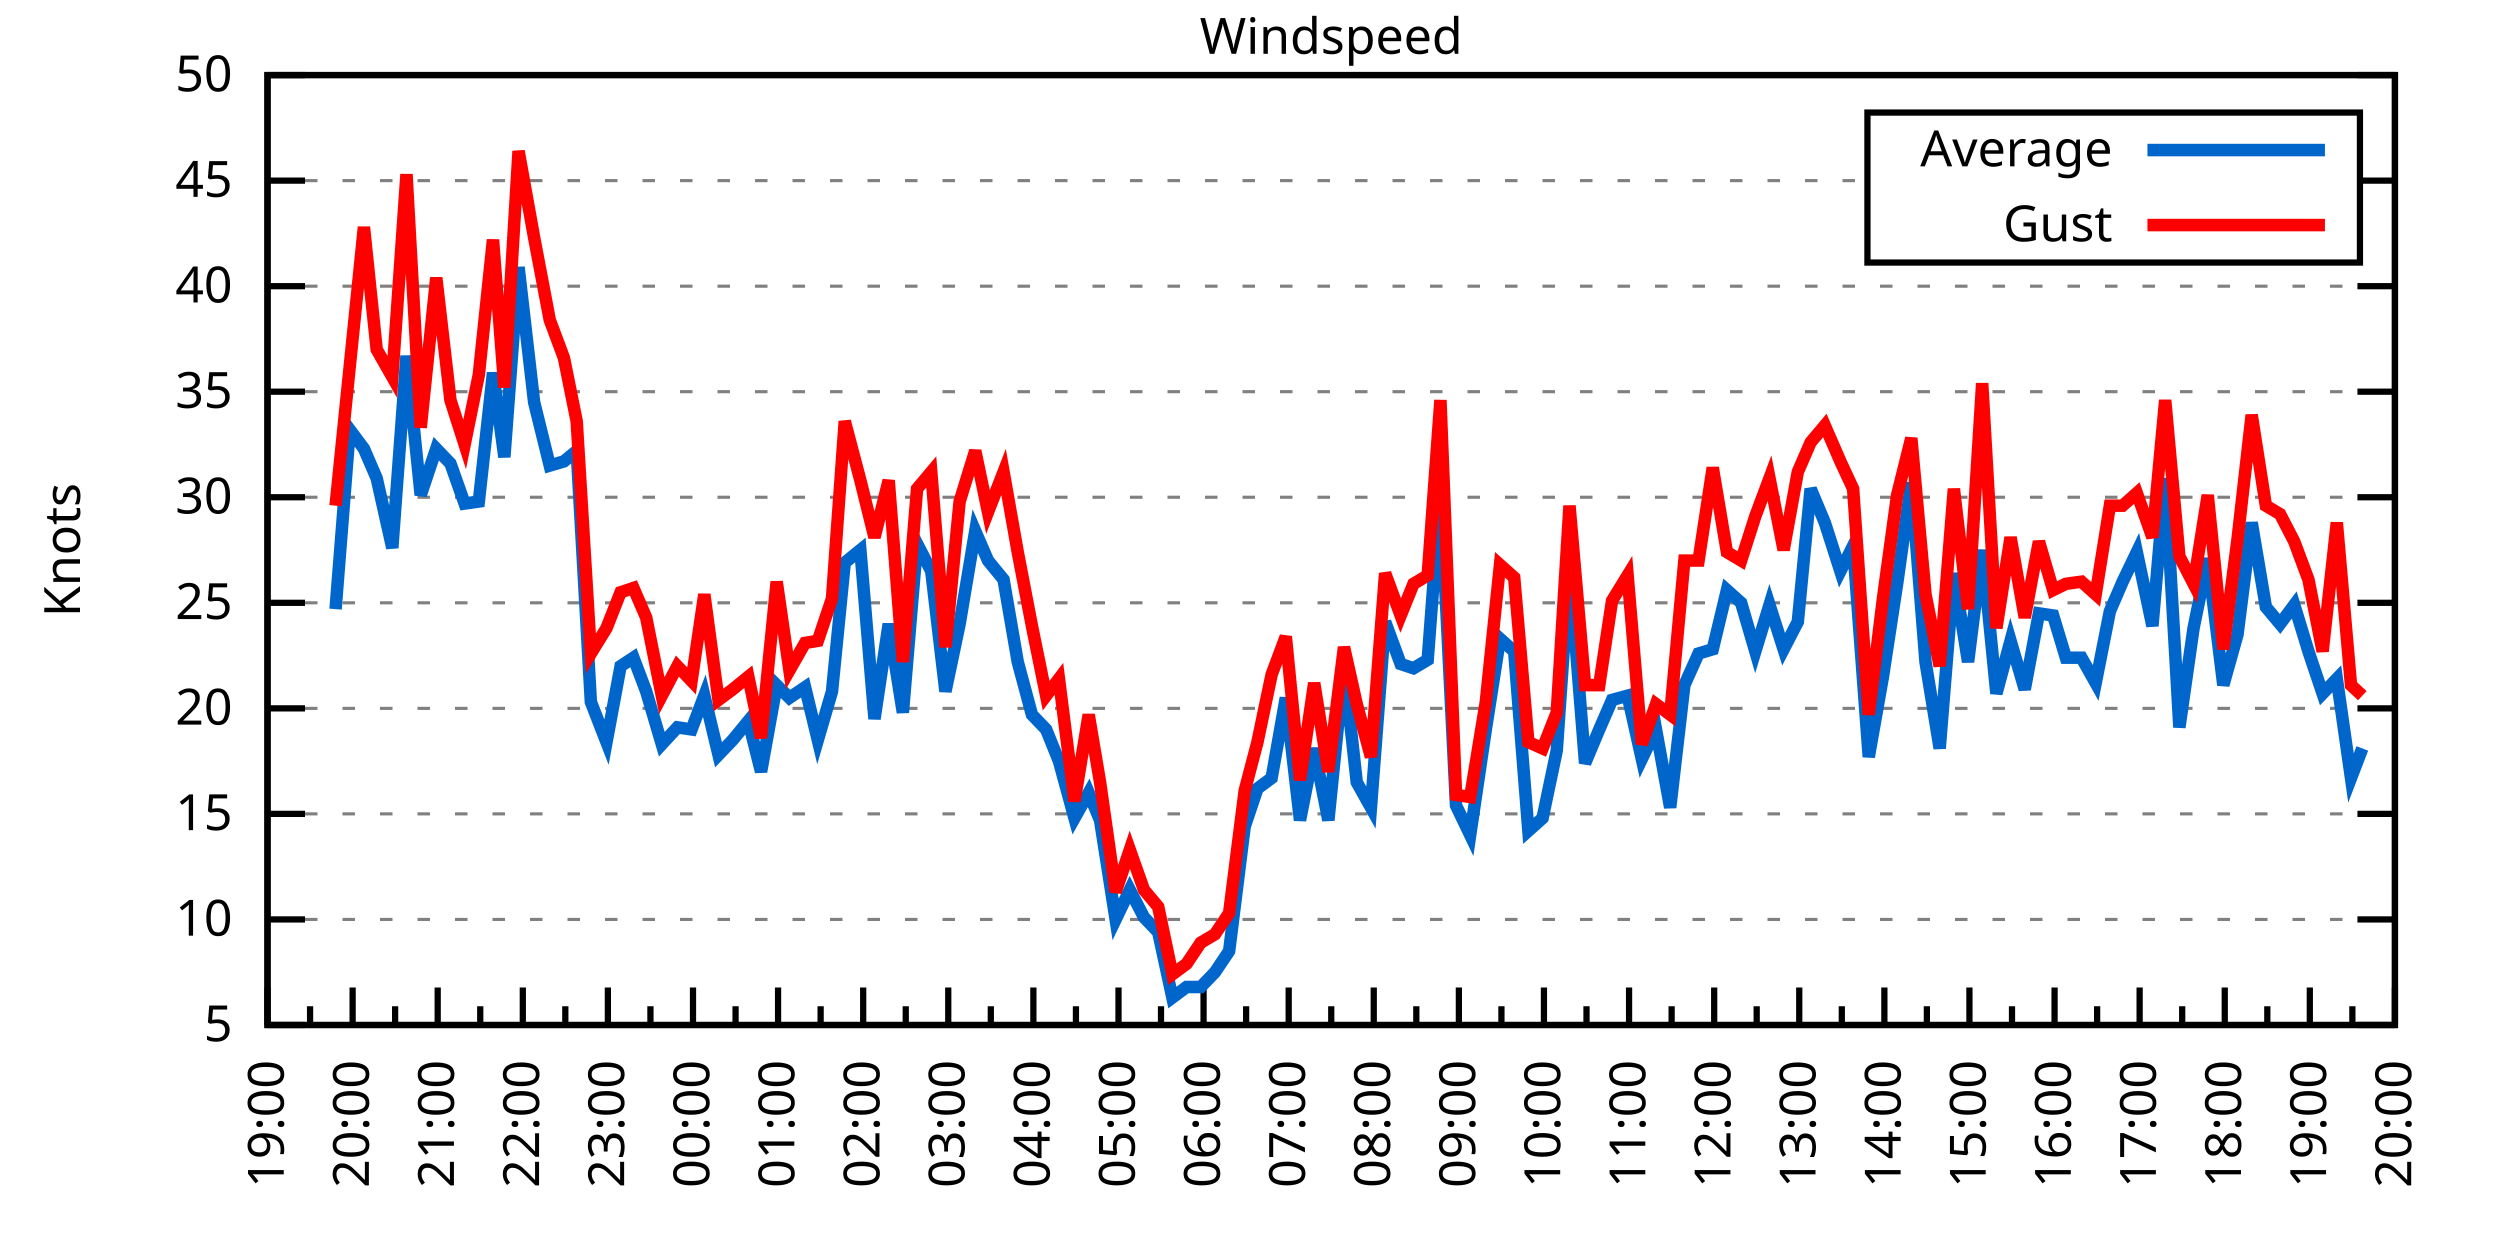
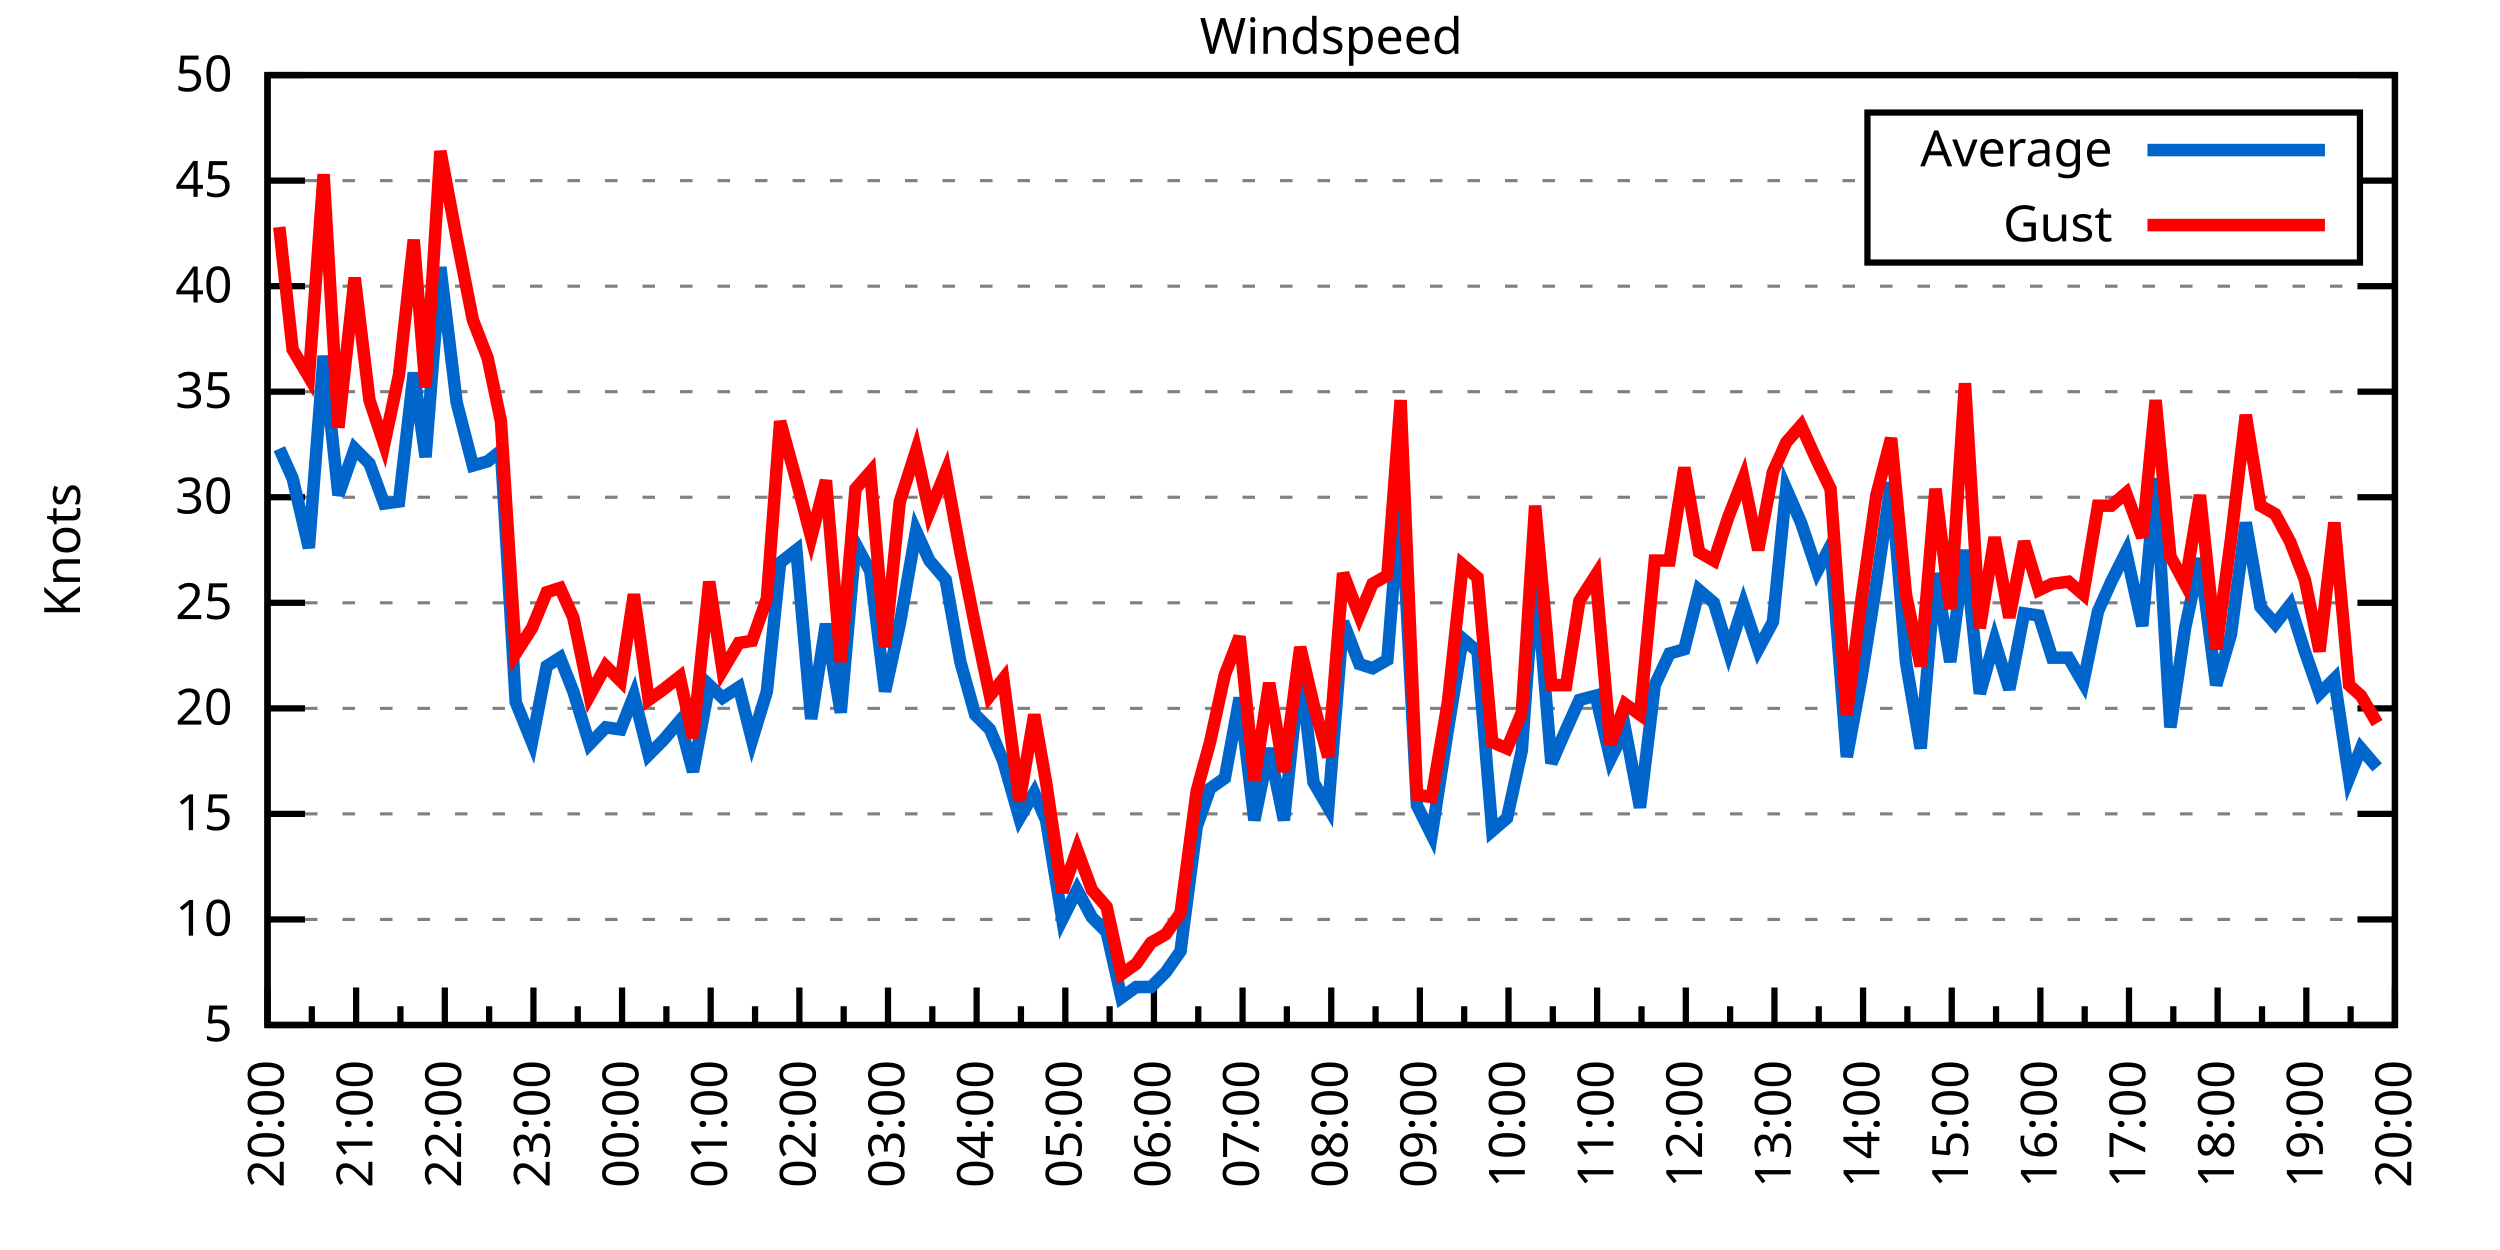
<svg xmlns="http://www.w3.org/2000/svg" xmlns:xlink="http://www.w3.org/1999/xlink" width="400" height="200" viewBox="0 0 400 200">
  <g id="gnuplot_canvas">
    <rect x="0" y="0" width="400" height="200" fill="none" />
    <defs>
      <circle id="gpDot" r="0.5" stroke-width="0.5" stroke="currentColor" />
      <path id="gpPt0" stroke-width="0.333" stroke="currentColor" d="M-1,0 h2 M0,-1 v2" />
      <path id="gpPt1" stroke-width="0.333" stroke="currentColor" d="M-1,-1 L1,1 M1,-1 L-1,1" />
      <path id="gpPt2" stroke-width="0.333" stroke="currentColor" d="M-1,0 L1,0 M0,-1 L0,1 M-1,-1 L1,1 M-1,1 L1,-1" />
      <rect id="gpPt3" stroke-width="0.333" stroke="currentColor" x="-1" y="-1" width="2" height="2" />
      <rect id="gpPt4" stroke-width="0.333" stroke="currentColor" fill="currentColor" x="-1" y="-1" width="2" height="2" />
      <circle id="gpPt5" stroke-width="0.333" stroke="currentColor" cx="0" cy="0" r="1" />
      <use xlink:href="#gpPt5" id="gpPt6" fill="currentColor" stroke="none" />
      <path id="gpPt7" stroke-width="0.333" stroke="currentColor" d="M0,-1.33 L-1.33,0.67 L1.33,0.67 z" />
      <use xlink:href="#gpPt7" id="gpPt8" fill="currentColor" stroke="none" />
      <use xlink:href="#gpPt7" id="gpPt9" stroke="currentColor" transform="rotate(180)" />
      <use xlink:href="#gpPt9" id="gpPt10" fill="currentColor" stroke="none" />
      <use xlink:href="#gpPt3" id="gpPt11" stroke="currentColor" transform="rotate(45)" />
      <use xlink:href="#gpPt11" id="gpPt12" fill="currentColor" stroke="none" />
      <path id="gpPt13" stroke-width="0.333" stroke="currentColor" d="M0,1.330 L1.265,0.411 L0.782,-1.067 L-0.782,-1.076 L-1.265,0.411 z" />
      <use xlink:href="#gpPt13" id="gpPt14" fill="currentColor" stroke="none" />
      <filter id="textbox" filterUnits="objectBoundingBox" x="0" y="0" height="1" width="1">
        <feFlood flood-color="white" flood-opacity="1" result="bgnd" />
        <feComposite in="SourceGraphic" in2="bgnd" operator="atop" />
      </filter>
      <filter id="greybox" filterUnits="objectBoundingBox" x="0" y="0" height="1" width="1">
        <feFlood flood-color="lightgrey" flood-opacity="1" result="grey" />
        <feComposite in="SourceGraphic" in2="grey" operator="atop" />
      </filter>
    </defs>
    <g fill="none" color="white" stroke="currentColor" stroke-width="1.00" stroke-linecap="butt" stroke-linejoin="miter">
</g>
    <g fill="none" color="black" stroke="currentColor" stroke-width="1.00" stroke-linecap="butt" stroke-linejoin="miter">
      <g stroke="none" shape-rendering="crispEdges">
        <polygon fill="rgb(255, 255, 255)" points="42.80,164.00 383.18,164.00 383.18,12.02 42.80,12.02 " />
      </g>
    </g>
    <g fill="none" color="black" stroke="currentColor" stroke-width="1.00" stroke-linecap="butt" stroke-linejoin="miter">
</g>
    <g fill="none" color="black" stroke="black" stroke-width="0.50" stroke-linecap="butt" stroke-linejoin="miter">
</g>
    <g fill="none" color="gray" stroke="currentColor" stroke-width="0.50" stroke-linecap="butt" stroke-linejoin="miter">
      <path stroke="gray" stroke-dasharray="2,4" class="gridline" d="M42.80,164.00 L383.19,164.00  " />
    </g>
    <g fill="none" color="gray" stroke="gray" stroke-width="1.00" stroke-linecap="butt" stroke-linejoin="miter">
</g>
    <g fill="none" color="black" stroke="currentColor" stroke-width="1.00" stroke-linecap="butt" stroke-linejoin="miter">
      <path stroke="black" d="M42.80,164.00 L48.80,164.00 M383.19,164.00 L377.19,164.00  " />
      <g transform="translate(37.20,166.60)" stroke="none" fill="black" font-family="Sans" font-size="8.00" text-anchor="end">
        <text>
          <tspan font-family="Sans"> 5</tspan>
        </text>
      </g>
    </g>
    <g fill="none" color="black" stroke="currentColor" stroke-width="1.00" stroke-linecap="butt" stroke-linejoin="miter">
</g>
    <g fill="none" color="black" stroke="black" stroke-width="0.50" stroke-linecap="butt" stroke-linejoin="miter">
</g>
    <g fill="none" color="gray" stroke="currentColor" stroke-width="0.50" stroke-linecap="butt" stroke-linejoin="miter">
      <path stroke="gray" stroke-dasharray="2,4" class="gridline" d="M42.80,147.11 L383.19,147.11  " />
    </g>
    <g fill="none" color="gray" stroke="gray" stroke-width="1.00" stroke-linecap="butt" stroke-linejoin="miter">
</g>
    <g fill="none" color="black" stroke="currentColor" stroke-width="1.00" stroke-linecap="butt" stroke-linejoin="miter">
      <path stroke="black" d="M42.80,147.11 L48.80,147.11 M383.19,147.11 L377.19,147.11  " />
      <g transform="translate(37.20,149.71)" stroke="none" fill="black" font-family="Sans" font-size="8.00" text-anchor="end">
        <text>
          <tspan font-family="Sans"> 10</tspan>
        </text>
      </g>
    </g>
    <g fill="none" color="black" stroke="currentColor" stroke-width="1.00" stroke-linecap="butt" stroke-linejoin="miter">
</g>
    <g fill="none" color="black" stroke="black" stroke-width="0.50" stroke-linecap="butt" stroke-linejoin="miter">
</g>
    <g fill="none" color="gray" stroke="currentColor" stroke-width="0.50" stroke-linecap="butt" stroke-linejoin="miter">
      <path stroke="gray" stroke-dasharray="2,4" class="gridline" d="M42.80,130.22 L383.19,130.22  " />
    </g>
    <g fill="none" color="gray" stroke="gray" stroke-width="1.00" stroke-linecap="butt" stroke-linejoin="miter">
</g>
    <g fill="none" color="black" stroke="currentColor" stroke-width="1.00" stroke-linecap="butt" stroke-linejoin="miter">
      <path stroke="black" d="M42.80,130.22 L48.80,130.22 M383.19,130.22 L377.19,130.22  " />
      <g transform="translate(37.20,132.82)" stroke="none" fill="black" font-family="Sans" font-size="8.00" text-anchor="end">
        <text>
          <tspan font-family="Sans"> 15</tspan>
        </text>
      </g>
    </g>
    <g fill="none" color="black" stroke="currentColor" stroke-width="1.00" stroke-linecap="butt" stroke-linejoin="miter">
</g>
    <g fill="none" color="black" stroke="black" stroke-width="0.50" stroke-linecap="butt" stroke-linejoin="miter">
</g>
    <g fill="none" color="gray" stroke="currentColor" stroke-width="0.50" stroke-linecap="butt" stroke-linejoin="miter">
      <path stroke="gray" stroke-dasharray="2,4" class="gridline" d="M42.80,113.34 L383.19,113.34  " />
    </g>
    <g fill="none" color="gray" stroke="gray" stroke-width="1.00" stroke-linecap="butt" stroke-linejoin="miter">
</g>
    <g fill="none" color="black" stroke="currentColor" stroke-width="1.00" stroke-linecap="butt" stroke-linejoin="miter">
      <path stroke="black" d="M42.80,113.34 L48.80,113.34 M383.19,113.34 L377.19,113.34  " />
      <g transform="translate(37.20,115.94)" stroke="none" fill="black" font-family="Sans" font-size="8.00" text-anchor="end">
        <text>
          <tspan font-family="Sans"> 20</tspan>
        </text>
      </g>
    </g>
    <g fill="none" color="black" stroke="currentColor" stroke-width="1.00" stroke-linecap="butt" stroke-linejoin="miter">
</g>
    <g fill="none" color="black" stroke="black" stroke-width="0.50" stroke-linecap="butt" stroke-linejoin="miter">
</g>
    <g fill="none" color="gray" stroke="currentColor" stroke-width="0.50" stroke-linecap="butt" stroke-linejoin="miter">
      <path stroke="gray" stroke-dasharray="2,4" class="gridline" d="M42.80,96.45 L383.19,96.45  " />
    </g>
    <g fill="none" color="gray" stroke="gray" stroke-width="1.00" stroke-linecap="butt" stroke-linejoin="miter">
</g>
    <g fill="none" color="black" stroke="currentColor" stroke-width="1.00" stroke-linecap="butt" stroke-linejoin="miter">
      <path stroke="black" d="M42.80,96.45 L48.80,96.45 M383.19,96.45 L377.19,96.45  " />
      <g transform="translate(37.20,99.05)" stroke="none" fill="black" font-family="Sans" font-size="8.00" text-anchor="end">
        <text>
          <tspan font-family="Sans"> 25</tspan>
        </text>
      </g>
    </g>
    <g fill="none" color="black" stroke="currentColor" stroke-width="1.00" stroke-linecap="butt" stroke-linejoin="miter">
</g>
    <g fill="none" color="black" stroke="black" stroke-width="0.50" stroke-linecap="butt" stroke-linejoin="miter">
</g>
    <g fill="none" color="gray" stroke="currentColor" stroke-width="0.50" stroke-linecap="butt" stroke-linejoin="miter">
      <path stroke="gray" stroke-dasharray="2,4" class="gridline" d="M42.80,79.56 L383.19,79.56  " />
    </g>
    <g fill="none" color="gray" stroke="gray" stroke-width="1.00" stroke-linecap="butt" stroke-linejoin="miter">
</g>
    <g fill="none" color="black" stroke="currentColor" stroke-width="1.00" stroke-linecap="butt" stroke-linejoin="miter">
      <path stroke="black" d="M42.80,79.56 L48.80,79.56 M383.19,79.56 L377.19,79.56  " />
      <g transform="translate(37.20,82.16)" stroke="none" fill="black" font-family="Sans" font-size="8.00" text-anchor="end">
        <text>
          <tspan font-family="Sans"> 30</tspan>
        </text>
      </g>
    </g>
    <g fill="none" color="black" stroke="currentColor" stroke-width="1.00" stroke-linecap="butt" stroke-linejoin="miter">
</g>
    <g fill="none" color="black" stroke="black" stroke-width="0.50" stroke-linecap="butt" stroke-linejoin="miter">
</g>
    <g fill="none" color="gray" stroke="currentColor" stroke-width="0.50" stroke-linecap="butt" stroke-linejoin="miter">
      <path stroke="gray" stroke-dasharray="2,4" class="gridline" d="M42.80,62.67 L383.19,62.67  " />
    </g>
    <g fill="none" color="gray" stroke="gray" stroke-width="1.00" stroke-linecap="butt" stroke-linejoin="miter">
</g>
    <g fill="none" color="black" stroke="currentColor" stroke-width="1.00" stroke-linecap="butt" stroke-linejoin="miter">
      <path stroke="black" d="M42.80,62.67 L48.80,62.67 M383.19,62.67 L377.19,62.67  " />
      <g transform="translate(37.20,65.27)" stroke="none" fill="black" font-family="Sans" font-size="8.00" text-anchor="end">
        <text>
          <tspan font-family="Sans"> 35</tspan>
        </text>
      </g>
    </g>
    <g fill="none" color="black" stroke="currentColor" stroke-width="1.00" stroke-linecap="butt" stroke-linejoin="miter">
</g>
    <g fill="none" color="black" stroke="black" stroke-width="0.50" stroke-linecap="butt" stroke-linejoin="miter">
</g>
    <g fill="none" color="gray" stroke="currentColor" stroke-width="0.50" stroke-linecap="butt" stroke-linejoin="miter">
      <path stroke="gray" stroke-dasharray="2,4" class="gridline" d="M42.80,45.79 L383.19,45.79  " />
    </g>
    <g fill="none" color="gray" stroke="gray" stroke-width="1.00" stroke-linecap="butt" stroke-linejoin="miter">
</g>
    <g fill="none" color="black" stroke="currentColor" stroke-width="1.00" stroke-linecap="butt" stroke-linejoin="miter">
      <path stroke="black" d="M42.80,45.79 L48.80,45.79 M383.19,45.79 L377.19,45.79  " />
      <g transform="translate(37.20,48.39)" stroke="none" fill="black" font-family="Sans" font-size="8.00" text-anchor="end">
        <text>
          <tspan font-family="Sans"> 40</tspan>
        </text>
      </g>
    </g>
    <g fill="none" color="black" stroke="currentColor" stroke-width="1.00" stroke-linecap="butt" stroke-linejoin="miter">
</g>
    <g fill="none" color="black" stroke="black" stroke-width="0.50" stroke-linecap="butt" stroke-linejoin="miter">
</g>
    <g fill="none" color="gray" stroke="currentColor" stroke-width="0.50" stroke-linecap="butt" stroke-linejoin="miter">
      <path stroke="gray" stroke-dasharray="2,4" class="gridline" d="M42.80,28.90 L298.79,28.90 M377.59,28.90 L383.19,28.90  " />
    </g>
    <g fill="none" color="gray" stroke="gray" stroke-width="1.00" stroke-linecap="butt" stroke-linejoin="miter">
</g>
    <g fill="none" color="black" stroke="currentColor" stroke-width="1.00" stroke-linecap="butt" stroke-linejoin="miter">
      <path stroke="black" d="M42.80,28.90 L48.80,28.90 M383.19,28.90 L377.19,28.90  " />
      <g transform="translate(37.20,31.50)" stroke="none" fill="black" font-family="Sans" font-size="8.00" text-anchor="end">
        <text>
          <tspan font-family="Sans"> 45</tspan>
        </text>
      </g>
    </g>
    <g fill="none" color="black" stroke="currentColor" stroke-width="1.00" stroke-linecap="butt" stroke-linejoin="miter">
</g>
    <g fill="none" color="black" stroke="black" stroke-width="0.50" stroke-linecap="butt" stroke-linejoin="miter">
</g>
    <g fill="none" color="gray" stroke="currentColor" stroke-width="0.50" stroke-linecap="butt" stroke-linejoin="miter">
      <path stroke="gray" stroke-dasharray="2,4" class="gridline" d="M42.80,12.01 L383.19,12.01  " />
    </g>
    <g fill="none" color="gray" stroke="gray" stroke-width="1.00" stroke-linecap="butt" stroke-linejoin="miter">
</g>
    <g fill="none" color="black" stroke="currentColor" stroke-width="1.00" stroke-linecap="butt" stroke-linejoin="miter">
      <path stroke="black" d="M42.80,12.01 L48.80,12.01 M383.19,12.01 L377.19,12.01  " />
      <g transform="translate(37.20,14.61)" stroke="none" fill="black" font-family="Sans" font-size="8.00" text-anchor="end">
        <text>
          <tspan font-family="Sans"> 50</tspan>
        </text>
      </g>
    </g>
    <g fill="none" color="black" stroke="currentColor" stroke-width="1.00" stroke-linecap="butt" stroke-linejoin="miter">
      <path stroke="black" d="M42.80,164.00 L42.80,158.00  " />
      <g transform="translate(45.40,169.60) rotate(270)" stroke="none" fill="black" font-family="Sans" font-size="8.00" text-anchor="end">
        <text>
+           <tspan font-family="Sans">20:00</tspan>
+         </text>
+       </g>
+     </g>
+     <g fill="none" color="black" stroke="currentColor" stroke-width="1.00" stroke-linecap="butt" stroke-linejoin="miter">
+       <path stroke="black" d="M49.89,164.00 L49.89,161.00 M56.98,164.00 L56.98,158.00  " />
+       <g transform="translate(59.58,169.60) rotate(270)" stroke="none" fill="black" font-family="Sans" font-size="8.00" text-anchor="end">
+         <text>
+           <tspan font-family="Sans">21:00</tspan>
+         </text>
+       </g>
+     </g>
+     <g fill="none" color="black" stroke="currentColor" stroke-width="1.00" stroke-linecap="butt" stroke-linejoin="miter">
+       <path stroke="black" d="M64.07,164.00 L64.07,161.00 M71.17,164.00 L71.17,158.00  " />
+       <g transform="translate(73.77,169.60) rotate(270)" stroke="none" fill="black" font-family="Sans" font-size="8.00" text-anchor="end">
+         <text>
+           <tspan font-family="Sans">22:00</tspan>
+         </text>
+       </g>
+     </g>
+     <g fill="none" color="black" stroke="currentColor" stroke-width="1.00" stroke-linecap="butt" stroke-linejoin="miter">
+       <path stroke="black" d="M78.26,164.00 L78.26,161.00 M85.35,164.00 L85.35,158.00  " />
+       <g transform="translate(87.95,169.60) rotate(270)" stroke="none" fill="black" font-family="Sans" font-size="8.00" text-anchor="end">
+         <text>
+           <tspan font-family="Sans">23:00</tspan>
+         </text>
+       </g>
+     </g>
+     <g fill="none" color="black" stroke="currentColor" stroke-width="1.00" stroke-linecap="butt" stroke-linejoin="miter">
+       <path stroke="black" d="M92.44,164.00 L92.44,161.00 M99.53,164.00 L99.53,158.00  " />
+       <g transform="translate(102.13,169.60) rotate(270)" stroke="none" fill="black" font-family="Sans" font-size="8.00" text-anchor="end">
+         <text>
+           <tspan font-family="Sans">00:00</tspan>
+         </text>
+       </g>
+     </g>
+     <g fill="none" color="black" stroke="currentColor" stroke-width="1.00" stroke-linecap="butt" stroke-linejoin="miter">
+       <path stroke="black" d="M106.62,164.00 L106.62,161.00 M113.71,164.00 L113.71,158.00  " />
+       <g transform="translate(116.31,169.60) rotate(270)" stroke="none" fill="black" font-family="Sans" font-size="8.00" text-anchor="end">
+         <text>
+           <tspan font-family="Sans">01:00</tspan>
+         </text>
+       </g>
+     </g>
+     <g fill="none" color="black" stroke="currentColor" stroke-width="1.00" stroke-linecap="butt" stroke-linejoin="miter">
+       <path stroke="black" d="M120.81,164.00 L120.81,161.00 M127.90,164.00 L127.90,158.00  " />
+       <g transform="translate(130.50,169.60) rotate(270)" stroke="none" fill="black" font-family="Sans" font-size="8.00" text-anchor="end">
+         <text>
+           <tspan font-family="Sans">02:00</tspan>
+         </text>
+       </g>
+     </g>
+     <g fill="none" color="black" stroke="currentColor" stroke-width="1.00" stroke-linecap="butt" stroke-linejoin="miter">
+       <path stroke="black" d="M134.99,164.00 L134.99,161.00 M142.08,164.00 L142.08,158.00  " />
+       <g transform="translate(144.68,169.60) rotate(270)" stroke="none" fill="black" font-family="Sans" font-size="8.00" text-anchor="end">
+         <text>
+           <tspan font-family="Sans">03:00</tspan>
+         </text>
+       </g>
+     </g>
+     <g fill="none" color="black" stroke="currentColor" stroke-width="1.00" stroke-linecap="butt" stroke-linejoin="miter">
+       <path stroke="black" d="M149.17,164.00 L149.17,161.00 M156.26,164.00 L156.26,158.00  " />
+       <g transform="translate(158.86,169.60) rotate(270)" stroke="none" fill="black" font-family="Sans" font-size="8.00" text-anchor="end">
+         <text>
+           <tspan font-family="Sans">04:00</tspan>
+         </text>
+       </g>
+     </g>
+     <g fill="none" color="black" stroke="currentColor" stroke-width="1.00" stroke-linecap="butt" stroke-linejoin="miter">
+       <path stroke="black" d="M163.35,164.00 L163.35,161.00 M170.45,164.00 L170.45,158.00  " />
+       <g transform="translate(173.05,169.60) rotate(270)" stroke="none" fill="black" font-family="Sans" font-size="8.00" text-anchor="end">
+         <text>
+           <tspan font-family="Sans">05:00</tspan>
+         </text>
+       </g>
+     </g>
+     <g fill="none" color="black" stroke="currentColor" stroke-width="1.00" stroke-linecap="butt" stroke-linejoin="miter">
+       <path stroke="black" d="M177.54,164.00 L177.54,161.00 M184.63,164.00 L184.63,158.00  " />
+       <g transform="translate(187.23,169.60) rotate(270)" stroke="none" fill="black" font-family="Sans" font-size="8.00" text-anchor="end">
+         <text>
+           <tspan font-family="Sans">06:00</tspan>
+         </text>
+       </g>
+     </g>
+     <g fill="none" color="black" stroke="currentColor" stroke-width="1.00" stroke-linecap="butt" stroke-linejoin="miter">
+       <path stroke="black" d="M191.72,164.00 L191.72,161.00 M198.81,164.00 L198.81,158.00  " />
+       <g transform="translate(201.41,169.60) rotate(270)" stroke="none" fill="black" font-family="Sans" font-size="8.00" text-anchor="end">
+         <text>
+           <tspan font-family="Sans">07:00</tspan>
+         </text>
+       </g>
+     </g>
+     <g fill="none" color="black" stroke="currentColor" stroke-width="1.00" stroke-linecap="butt" stroke-linejoin="miter">
+       <path stroke="black" d="M205.90,164.00 L205.90,161.00 M213.00,164.00 L213.00,158.00  " />
+       <g transform="translate(215.60,169.60) rotate(270)" stroke="none" fill="black" font-family="Sans" font-size="8.00" text-anchor="end">
+         <text>
+           <tspan font-family="Sans">08:00</tspan>
+         </text>
+       </g>
+     </g>
+     <g fill="none" color="black" stroke="currentColor" stroke-width="1.00" stroke-linecap="butt" stroke-linejoin="miter">
+       <path stroke="black" d="M220.09,164.00 L220.09,161.00 M227.18,164.00 L227.18,158.00  " />
+       <g transform="translate(229.78,169.60) rotate(270)" stroke="none" fill="black" font-family="Sans" font-size="8.00" text-anchor="end">
+         <text>
+           <tspan font-family="Sans">09:00</tspan>
+         </text>
+       </g>
+     </g>
+     <g fill="none" color="black" stroke="currentColor" stroke-width="1.00" stroke-linecap="butt" stroke-linejoin="miter">
+       <path stroke="black" d="M234.27,164.00 L234.27,161.00 M241.36,164.00 L241.36,158.00  " />
+       <g transform="translate(243.96,169.60) rotate(270)" stroke="none" fill="black" font-family="Sans" font-size="8.00" text-anchor="end">
+         <text>
+           <tspan font-family="Sans">10:00</tspan>
+         </text>
+       </g>
+     </g>
+     <g fill="none" color="black" stroke="currentColor" stroke-width="1.00" stroke-linecap="butt" stroke-linejoin="miter">
+       <path stroke="black" d="M248.45,164.00 L248.45,161.00 M255.54,164.00 L255.54,158.00  " />
+       <g transform="translate(258.14,169.60) rotate(270)" stroke="none" fill="black" font-family="Sans" font-size="8.00" text-anchor="end">
+         <text>
+           <tspan font-family="Sans">11:00</tspan>
+         </text>
+       </g>
+     </g>
+     <g fill="none" color="black" stroke="currentColor" stroke-width="1.00" stroke-linecap="butt" stroke-linejoin="miter">
+       <path stroke="black" d="M262.64,164.00 L262.64,161.00 M269.73,164.00 L269.73,158.00  " />
+       <g transform="translate(272.33,169.60) rotate(270)" stroke="none" fill="black" font-family="Sans" font-size="8.00" text-anchor="end">
+         <text>
+           <tspan font-family="Sans">12:00</tspan>
+         </text>
+       </g>
+     </g>
+     <g fill="none" color="black" stroke="currentColor" stroke-width="1.00" stroke-linecap="butt" stroke-linejoin="miter">
+       <path stroke="black" d="M276.82,164.00 L276.82,161.00 M283.91,164.00 L283.91,158.00  " />
+       <g transform="translate(286.51,169.60) rotate(270)" stroke="none" fill="black" font-family="Sans" font-size="8.00" text-anchor="end">
+         <text>
+           <tspan font-family="Sans">13:00</tspan>
+         </text>
+       </g>
+     </g>
+     <g fill="none" color="black" stroke="currentColor" stroke-width="1.00" stroke-linecap="butt" stroke-linejoin="miter">
+       <path stroke="black" d="M291.00,164.00 L291.00,161.00 M298.09,164.00 L298.09,158.00  " />
+       <g transform="translate(300.69,169.60) rotate(270)" stroke="none" fill="black" font-family="Sans" font-size="8.00" text-anchor="end">
+         <text>
+           <tspan font-family="Sans">14:00</tspan>
+         </text>
+       </g>
+     </g>
+     <g fill="none" color="black" stroke="currentColor" stroke-width="1.00" stroke-linecap="butt" stroke-linejoin="miter">
+       <path stroke="black" d="M305.18,164.00 L305.18,161.00 M312.28,164.00 L312.28,158.00  " />
+       <g transform="translate(314.88,169.60) rotate(270)" stroke="none" fill="black" font-family="Sans" font-size="8.00" text-anchor="end">
+         <text>
+           <tspan font-family="Sans">15:00</tspan>
+         </text>
+       </g>
+     </g>
+     <g fill="none" color="black" stroke="currentColor" stroke-width="1.00" stroke-linecap="butt" stroke-linejoin="miter">
+       <path stroke="black" d="M319.37,164.00 L319.37,161.00 M326.46,164.00 L326.46,158.00  " />
+       <g transform="translate(329.06,169.60) rotate(270)" stroke="none" fill="black" font-family="Sans" font-size="8.00" text-anchor="end">
+         <text>
+           <tspan font-family="Sans">16:00</tspan>
+         </text>
+       </g>
+     </g>
+     <g fill="none" color="black" stroke="currentColor" stroke-width="1.00" stroke-linecap="butt" stroke-linejoin="miter">
+       <path stroke="black" d="M333.55,164.00 L333.55,161.00 M340.64,164.00 L340.64,158.00  " />
+       <g transform="translate(343.24,169.60) rotate(270)" stroke="none" fill="black" font-family="Sans" font-size="8.00" text-anchor="end">
+         <text>
+           <tspan font-family="Sans">17:00</tspan>
+         </text>
+       </g>
+     </g>
+     <g fill="none" color="black" stroke="currentColor" stroke-width="1.00" stroke-linecap="butt" stroke-linejoin="miter">
+       <path stroke="black" d="M347.73,164.00 L347.73,161.00 M354.82,164.00 L354.82,158.00  " />
+       <g transform="translate(357.42,169.60) rotate(270)" stroke="none" fill="black" font-family="Sans" font-size="8.00" text-anchor="end">
+         <text>
+           <tspan font-family="Sans">18:00</tspan>
+         </text>
+       </g>
+     </g>
+     <g fill="none" color="black" stroke="currentColor" stroke-width="1.00" stroke-linecap="butt" stroke-linejoin="miter">
+       <path stroke="black" d="M361.92,164.00 L361.92,161.00 M369.01,164.00 L369.01,158.00  " />
+       <g transform="translate(371.61,169.60) rotate(270)" stroke="none" fill="black" font-family="Sans" font-size="8.00" text-anchor="end">
+         <text>
          <tspan font-family="Sans">19:00</tspan>
        </text>
      </g>
    </g>
    <g fill="none" color="black" stroke="currentColor" stroke-width="1.00" stroke-linecap="butt" stroke-linejoin="miter">
-       <path stroke="black" d="M49.61,164.00 L49.61,161.00 M56.42,164.00 L56.42,158.00  " />
-       <g transform="translate(59.02,169.60) rotate(270)" stroke="none" fill="black" font-family="Sans" font-size="8.00" text-anchor="end">
-         <text>
-           <tspan font-family="Sans">20:00</tspan>
-         </text>
-       </g>
-     </g>
-     <g fill="none" color="black" stroke="currentColor" stroke-width="1.00" stroke-linecap="butt" stroke-linejoin="miter">
-       <path stroke="black" d="M63.22,164.00 L63.22,161.00 M70.03,164.00 L70.03,158.00  " />
-       <g transform="translate(72.63,169.60) rotate(270)" stroke="none" fill="black" font-family="Sans" font-size="8.00" text-anchor="end">
-         <text>
-           <tspan font-family="Sans">21:00</tspan>
-         </text>
-       </g>
-     </g>
-     <g fill="none" color="black" stroke="currentColor" stroke-width="1.00" stroke-linecap="butt" stroke-linejoin="miter">
-       <path stroke="black" d="M76.84,164.00 L76.84,161.00 M83.65,164.00 L83.65,158.00  " />
-       <g transform="translate(86.25,169.60) rotate(270)" stroke="none" fill="black" font-family="Sans" font-size="8.00" text-anchor="end">
-         <text>
-           <tspan font-family="Sans">22:00</tspan>
-         </text>
-       </g>
-     </g>
-     <g fill="none" color="black" stroke="currentColor" stroke-width="1.00" stroke-linecap="butt" stroke-linejoin="miter">
-       <path stroke="black" d="M90.45,164.00 L90.45,161.00 M97.26,164.00 L97.26,158.00  " />
-       <g transform="translate(99.86,169.60) rotate(270)" stroke="none" fill="black" font-family="Sans" font-size="8.00" text-anchor="end">
-         <text>
-           <tspan font-family="Sans">23:00</tspan>
-         </text>
-       </g>
-     </g>
-     <g fill="none" color="black" stroke="currentColor" stroke-width="1.00" stroke-linecap="butt" stroke-linejoin="miter">
-       <path stroke="black" d="M104.07,164.00 L104.07,161.00 M110.88,164.00 L110.88,158.00  " />
-       <g transform="translate(113.48,169.60) rotate(270)" stroke="none" fill="black" font-family="Sans" font-size="8.00" text-anchor="end">
-         <text>
-           <tspan font-family="Sans">00:00</tspan>
-         </text>
-       </g>
-     </g>
-     <g fill="none" color="black" stroke="currentColor" stroke-width="1.00" stroke-linecap="butt" stroke-linejoin="miter">
-       <path stroke="black" d="M117.69,164.00 L117.69,161.00 M124.49,164.00 L124.49,158.00  " />
-       <g transform="translate(127.09,169.60) rotate(270)" stroke="none" fill="black" font-family="Sans" font-size="8.00" text-anchor="end">
-         <text>
-           <tspan font-family="Sans">01:00</tspan>
-         </text>
-       </g>
-     </g>
-     <g fill="none" color="black" stroke="currentColor" stroke-width="1.00" stroke-linecap="butt" stroke-linejoin="miter">
-       <path stroke="black" d="M131.30,164.00 L131.30,161.00 M138.11,164.00 L138.11,158.00  " />
-       <g transform="translate(140.71,169.60) rotate(270)" stroke="none" fill="black" font-family="Sans" font-size="8.00" text-anchor="end">
-         <text>
-           <tspan font-family="Sans">02:00</tspan>
-         </text>
-       </g>
-     </g>
-     <g fill="none" color="black" stroke="currentColor" stroke-width="1.00" stroke-linecap="butt" stroke-linejoin="miter">
-       <path stroke="black" d="M144.92,164.00 L144.92,161.00 M151.72,164.00 L151.72,158.00  " />
-       <g transform="translate(154.32,169.60) rotate(270)" stroke="none" fill="black" font-family="Sans" font-size="8.00" text-anchor="end">
-         <text>
-           <tspan font-family="Sans">03:00</tspan>
-         </text>
-       </g>
-     </g>
-     <g fill="none" color="black" stroke="currentColor" stroke-width="1.00" stroke-linecap="butt" stroke-linejoin="miter">
-       <path stroke="black" d="M158.53,164.00 L158.53,161.00 M165.34,164.00 L165.34,158.00  " />
-       <g transform="translate(167.94,169.60) rotate(270)" stroke="none" fill="black" font-family="Sans" font-size="8.00" text-anchor="end">
-         <text>
-           <tspan font-family="Sans">04:00</tspan>
-         </text>
-       </g>
-     </g>
-     <g fill="none" color="black" stroke="currentColor" stroke-width="1.00" stroke-linecap="butt" stroke-linejoin="miter">
-       <path stroke="black" d="M172.15,164.00 L172.15,161.00 M178.96,164.00 L178.96,158.00  " />
-       <g transform="translate(181.56,169.60) rotate(270)" stroke="none" fill="black" font-family="Sans" font-size="8.00" text-anchor="end">
-         <text>
-           <tspan font-family="Sans">05:00</tspan>
-         </text>
-       </g>
-     </g>
-     <g fill="none" color="black" stroke="currentColor" stroke-width="1.00" stroke-linecap="butt" stroke-linejoin="miter">
-       <path stroke="black" d="M185.76,164.00 L185.76,161.00 M192.57,164.00 L192.57,158.00  " />
-       <g transform="translate(195.17,169.60) rotate(270)" stroke="none" fill="black" font-family="Sans" font-size="8.00" text-anchor="end">
-         <text>
-           <tspan font-family="Sans">06:00</tspan>
-         </text>
-       </g>
-     </g>
-     <g fill="none" color="black" stroke="currentColor" stroke-width="1.00" stroke-linecap="butt" stroke-linejoin="miter">
-       <path stroke="black" d="M199.38,164.00 L199.38,161.00 M206.19,164.00 L206.19,158.00  " />
-       <g transform="translate(208.79,169.60) rotate(270)" stroke="none" fill="black" font-family="Sans" font-size="8.00" text-anchor="end">
-         <text>
-           <tspan font-family="Sans">07:00</tspan>
-         </text>
-       </g>
-     </g>
-     <g fill="none" color="black" stroke="currentColor" stroke-width="1.00" stroke-linecap="butt" stroke-linejoin="miter">
-       <path stroke="black" d="M213.00,164.00 L213.00,161.00 M219.80,164.00 L219.80,158.00  " />
-       <g transform="translate(222.40,169.60) rotate(270)" stroke="none" fill="black" font-family="Sans" font-size="8.00" text-anchor="end">
-         <text>
-           <tspan font-family="Sans">08:00</tspan>
-         </text>
-       </g>
-     </g>
-     <g fill="none" color="black" stroke="currentColor" stroke-width="1.00" stroke-linecap="butt" stroke-linejoin="miter">
-       <path stroke="black" d="M226.61,164.00 L226.61,161.00 M233.42,164.00 L233.42,158.00  " />
-       <g transform="translate(236.02,169.60) rotate(270)" stroke="none" fill="black" font-family="Sans" font-size="8.00" text-anchor="end">
-         <text>
-           <tspan font-family="Sans">09:00</tspan>
-         </text>
-       </g>
-     </g>
-     <g fill="none" color="black" stroke="currentColor" stroke-width="1.00" stroke-linecap="butt" stroke-linejoin="miter">
-       <path stroke="black" d="M240.23,164.00 L240.23,161.00 M247.03,164.00 L247.03,158.00  " />
-       <g transform="translate(249.63,169.60) rotate(270)" stroke="none" fill="black" font-family="Sans" font-size="8.00" text-anchor="end">
-         <text>
-           <tspan font-family="Sans">10:00</tspan>
-         </text>
-       </g>
-     </g>
-     <g fill="none" color="black" stroke="currentColor" stroke-width="1.00" stroke-linecap="butt" stroke-linejoin="miter">
-       <path stroke="black" d="M253.84,164.00 L253.84,161.00 M260.65,164.00 L260.65,158.00  " />
-       <g transform="translate(263.25,169.60) rotate(270)" stroke="none" fill="black" font-family="Sans" font-size="8.00" text-anchor="end">
-         <text>
-           <tspan font-family="Sans">11:00</tspan>
-         </text>
-       </g>
-     </g>
-     <g fill="none" color="black" stroke="currentColor" stroke-width="1.00" stroke-linecap="butt" stroke-linejoin="miter">
-       <path stroke="black" d="M267.46,164.00 L267.46,161.00 M274.27,164.00 L274.27,158.00  " />
-       <g transform="translate(276.87,169.60) rotate(270)" stroke="none" fill="black" font-family="Sans" font-size="8.00" text-anchor="end">
-         <text>
-           <tspan font-family="Sans">12:00</tspan>
-         </text>
-       </g>
-     </g>
-     <g fill="none" color="black" stroke="currentColor" stroke-width="1.00" stroke-linecap="butt" stroke-linejoin="miter">
-       <path stroke="black" d="M281.07,164.00 L281.07,161.00 M287.88,164.00 L287.88,158.00  " />
-       <g transform="translate(290.48,169.60) rotate(270)" stroke="none" fill="black" font-family="Sans" font-size="8.00" text-anchor="end">
-         <text>
-           <tspan font-family="Sans">13:00</tspan>
-         </text>
-       </g>
-     </g>
-     <g fill="none" color="black" stroke="currentColor" stroke-width="1.00" stroke-linecap="butt" stroke-linejoin="miter">
-       <path stroke="black" d="M294.69,164.00 L294.69,161.00 M301.50,164.00 L301.50,158.00  " />
-       <g transform="translate(304.10,169.60) rotate(270)" stroke="none" fill="black" font-family="Sans" font-size="8.00" text-anchor="end">
-         <text>
-           <tspan font-family="Sans">14:00</tspan>
-         </text>
-       </g>
-     </g>
-     <g fill="none" color="black" stroke="currentColor" stroke-width="1.00" stroke-linecap="butt" stroke-linejoin="miter">
-       <path stroke="black" d="M308.30,164.00 L308.30,161.00 M315.11,164.00 L315.11,158.00  " />
-       <g transform="translate(317.71,169.60) rotate(270)" stroke="none" fill="black" font-family="Sans" font-size="8.00" text-anchor="end">
-         <text>
-           <tspan font-family="Sans">15:00</tspan>
-         </text>
-       </g>
-     </g>
-     <g fill="none" color="black" stroke="currentColor" stroke-width="1.00" stroke-linecap="butt" stroke-linejoin="miter">
-       <path stroke="black" d="M321.92,164.00 L321.92,161.00 M328.73,164.00 L328.73,158.00  " />
-       <g transform="translate(331.33,169.60) rotate(270)" stroke="none" fill="black" font-family="Sans" font-size="8.00" text-anchor="end">
-         <text>
-           <tspan font-family="Sans">16:00</tspan>
-         </text>
-       </g>
-     </g>
-     <g fill="none" color="black" stroke="currentColor" stroke-width="1.00" stroke-linecap="butt" stroke-linejoin="miter">
-       <path stroke="black" d="M335.54,164.00 L335.54,161.00 M342.34,164.00 L342.34,158.00  " />
-       <g transform="translate(344.94,169.60) rotate(270)" stroke="none" fill="black" font-family="Sans" font-size="8.00" text-anchor="end">
-         <text>
-           <tspan font-family="Sans">17:00</tspan>
-         </text>
-       </g>
-     </g>
-     <g fill="none" color="black" stroke="currentColor" stroke-width="1.00" stroke-linecap="butt" stroke-linejoin="miter">
-       <path stroke="black" d="M349.15,164.00 L349.15,161.00 M355.96,164.00 L355.96,158.00  " />
-       <g transform="translate(358.56,169.60) rotate(270)" stroke="none" fill="black" font-family="Sans" font-size="8.00" text-anchor="end">
-         <text>
-           <tspan font-family="Sans">18:00</tspan>
-         </text>
-       </g>
-     </g>
-     <g fill="none" color="black" stroke="currentColor" stroke-width="1.00" stroke-linecap="butt" stroke-linejoin="miter">
-       <path stroke="black" d="M362.77,164.00 L362.77,161.00 M369.57,164.00 L369.57,158.00  " />
-       <g transform="translate(372.17,169.60) rotate(270)" stroke="none" fill="black" font-family="Sans" font-size="8.00" text-anchor="end">
-         <text>
-           <tspan font-family="Sans">19:00</tspan>
-         </text>
-       </g>
-     </g>
-     <g fill="none" color="black" stroke="currentColor" stroke-width="1.00" stroke-linecap="butt" stroke-linejoin="miter">
-       <path stroke="black" d="M376.38,164.00 L376.38,161.00 M383.19,164.00 L383.19,158.00  " />
+       <path stroke="black" d="M376.10,164.00 L376.10,161.00 M383.19,164.00 L383.19,158.00  " />
      <g transform="translate(385.79,169.60) rotate(270)" stroke="none" fill="black" font-family="Sans" font-size="8.00" text-anchor="end">
        <text>
          <tspan font-family="Sans">20:00</tspan>
        </text>
      </g>
    </g>
    <g fill="none" color="black" stroke="currentColor" stroke-width="1.00" stroke-linecap="butt" stroke-linejoin="miter">
</g>
    <g fill="none" color="black" stroke="currentColor" stroke-width="1.00" stroke-linecap="butt" stroke-linejoin="miter">
      <path stroke="black" d="M42.80,12.01 L42.80,164.00 L383.19,164.00 L383.19,12.01 L42.80,12.01 Z  " />
    </g>
    <g fill="none" color="black" stroke="currentColor" stroke-width="1.00" stroke-linecap="butt" stroke-linejoin="miter">
      <g transform="translate(12.80,88.01) rotate(270)" stroke="none" fill="black" font-family="Sans" font-size="8.00" text-anchor="middle">
        <text>
          <tspan font-family="Sans">Knots</tspan>
        </text>
      </g>
    </g>
    <g fill="none" color="black" stroke="currentColor" stroke-width="1.00" stroke-linecap="butt" stroke-linejoin="miter">
</g>
    <g fill="none" color="black" stroke="currentColor" stroke-width="1.00" stroke-linecap="butt" stroke-linejoin="miter">
      <path stroke="black" d="M298.79,42.01 L298.79,18.01 L377.59,18.01 L377.59,42.01 L298.79,42.01 Z  " />
    </g>
    <g id="Windspeed_plot_1">
      <g fill="none" color="white" stroke="black" stroke-width="2.00" stroke-linecap="butt" stroke-linejoin="miter">
</g>
      <g fill="none" color="black" stroke="currentColor" stroke-width="2.00" stroke-linecap="butt" stroke-linejoin="miter">
        <g transform="translate(337.99,26.61)" stroke="none" fill="black" font-family="Sans" font-size="8.00" text-anchor="end">
          <text>
            <tspan font-family="Sans">Average</tspan>
          </text>
        </g>
      </g>
      <g fill="none" color="black" stroke="currentColor" stroke-width="2.00" stroke-linecap="butt" stroke-linejoin="miter">
-         <path stroke="rgb(  0, 102, 204)" d="M343.59,24.01 L371.99,24.01 M53.69,97.46 L55.96,68.75 L58.23,71.79 L60.27,76.52 L62.77,87.67 L65.04,56.93   L67.31,79.22 L69.80,71.79 L72.07,74.16 L74.34,80.57 L76.61,80.24 L78.88,59.63 L80.70,73.14 L82.97,42.75   L85.46,64.36 L87.96,74.49 L90.23,73.82 L92.27,72.13 L94.54,112.32 L97.04,118.74 L99.30,106.58 L101.35,105.23   L103.39,110.63 L105.89,119.08 L108.38,116.38 L110.65,116.71 L112.69,111.31 L114.96,120.77 L117.23,118.40 L119.73,115.36   L121.77,123.47 L124.27,109.62 L126.31,111.65 L128.81,109.96 L130.85,118.40 L133.12,110.63 L135.16,90.03 L137.66,88.00   L139.92,115.03 L142.19,99.83 L144.46,114.01 L146.73,86.99 L149.00,91.38 L151.27,110.63 L153.54,99.83 L156.04,84.97   L158.08,89.69 L160.57,92.73 L162.84,105.91 L165.11,114.35 L167.38,116.71 L169.43,121.78 L171.92,130.90 L174.19,126.85   L176.01,131.24 L178.50,147.11 L180.77,142.38 L183.04,146.77 L185.31,149.14 L187.58,159.61 L189.85,157.92 L192.12,157.92   L194.39,155.56 L196.66,152.18 L199.15,132.25 L201.19,126.17 L203.46,124.48 L205.73,111.65 L208.00,131.24 L210.27,119.75   L212.54,131.24 L215.04,106.58 L217.08,125.16 L219.35,129.21 L221.62,99.49 L224.11,106.24 L226.16,106.92 L228.43,105.57   L230.47,78.55 L232.96,128.87 L235.23,133.60 L237.73,116.71 L240.00,102.19 L242.27,104.22 L244.54,132.93 L246.81,130.90   L249.08,120.09 L251.12,90.71 L253.61,122.12 L255.88,116.71 L257.93,111.99 L260.42,111.31 L262.69,121.44 L264.96,116.71   L267.23,129.21 L269.50,109.62 L271.77,104.56 L274.04,103.88 L276.31,94.42 L278.58,96.45 L280.85,104.22 L283.12,96.79   L285.38,103.88 L287.65,99.49 L289.70,78.21 L291.97,83.61 L294.46,91.38 L296.50,87.33 L299.00,121.11 L301.27,108.27   L303.54,93.41 L305.81,77.20 L308.08,105.91 L310.35,119.75 L312.62,91.72 L314.89,105.91 L317.15,88.00 L319.42,110.97   L321.69,102.53 L323.96,110.30 L326.23,98.14 L328.50,98.48 L330.54,105.23 L333.04,105.23 L335.31,109.28 L337.58,97.80   L339.62,93.07 L341.89,88.34 L344.39,100.16 L346.43,76.52 L348.70,116.38 L350.97,100.50 L353.24,89.36 L355.73,109.62   L358.00,101.52 L360.27,83.61 L362.54,97.12 L364.81,99.83 L367.08,96.79 L369.35,104.22 L371.62,110.97 L373.89,108.61   L376.16,124.48 L377.97,119.75  " />
+         <path stroke="rgb(  0, 102, 204)" d="M343.59,24.01 L371.99,24.01 M44.69,71.79 L46.82,76.52 L49.42,87.67 L51.78,56.93 L54.15,79.22 L56.75,71.79   L59.11,74.16 L61.47,80.57 L63.84,80.24 L66.20,59.63 L68.09,73.14 L70.46,42.75 L73.06,64.36 L75.66,74.49   L78.02,73.82 L80.15,72.13 L82.51,112.32 L85.11,118.74 L87.48,106.58 L89.60,105.23 L91.73,110.63 L94.33,119.08   L96.93,116.38 L99.30,116.71 L101.42,111.31 L103.79,120.77 L106.15,118.40 L108.75,115.36 L110.88,123.47 L113.48,109.62   L115.61,111.65 L118.21,109.96 L120.33,118.40 L122.70,110.63 L124.82,90.03 L127.42,88.00 L129.79,115.03 L132.15,99.83   L134.52,114.01 L136.88,86.99 L139.24,91.38 L141.61,110.63 L143.97,99.83 L146.57,84.97 L148.70,89.69 L151.30,92.73   L153.66,105.91 L156.03,114.35 L158.39,116.71 L160.52,121.78 L163.12,130.90 L165.48,126.85 L167.37,131.24 L169.97,147.11   L172.34,142.38 L174.70,146.77 L177.06,149.14 L179.43,159.61 L181.79,157.92 L184.16,157.92 L186.52,155.56 L188.88,152.18   L191.48,132.25 L193.61,126.17 L195.98,124.48 L198.34,111.65 L200.70,131.24 L203.07,119.75 L205.43,131.24 L208.03,106.58   L210.16,125.16 L212.52,129.21 L214.89,99.49 L217.49,106.24 L219.61,106.92 L221.98,105.57 L224.10,78.55 L226.71,128.87   L229.07,133.60 L231.67,116.71 L234.03,102.19 L236.40,104.22 L238.76,132.93 L241.12,130.90 L243.49,120.09 L245.62,90.71   L248.22,122.12 L250.58,116.71 L252.71,111.99 L255.31,111.31 L257.67,121.44 L260.04,116.71 L262.40,129.21 L264.76,109.62   L267.13,104.56 L269.49,103.88 L271.85,94.42 L274.22,96.45 L276.58,104.22 L278.95,96.79 L281.31,103.88 L283.67,99.49   L285.80,78.21 L288.16,83.61 L290.76,91.38 L292.89,87.33 L295.49,121.11 L297.86,108.27 L300.22,93.41 L302.58,77.20   L304.95,105.91 L307.31,119.75 L309.68,91.72 L312.04,105.91 L314.40,88.00 L316.77,110.97 L319.13,102.53 L321.49,110.30   L323.86,98.14 L326.22,98.48 L328.35,105.23 L330.95,105.23 L333.31,109.28 L335.68,97.80 L337.80,93.07 L340.17,88.34   L342.77,100.16 L344.90,76.52 L347.26,116.38 L349.62,100.50 L351.99,89.36 L354.59,109.62 L356.95,101.52 L359.32,83.61   L361.68,97.12 L364.04,99.83 L366.41,96.79 L368.77,104.22 L371.13,110.97 L373.50,108.61 L375.86,124.48 L377.75,119.75   L380.35,122.79  " />
      </g>
    </g>
    <g id="Windspeed_plot_2">
      <g fill="none" color="black" stroke="currentColor" stroke-width="2.00" stroke-linecap="butt" stroke-linejoin="miter">
        <g transform="translate(337.99,38.61)" stroke="none" fill="black" font-family="Sans" font-size="8.00" text-anchor="end">
          <text>
            <tspan font-family="Sans">Gust</tspan>
          </text>
        </g>
      </g>
      <g fill="none" color="black" stroke="currentColor" stroke-width="2.00" stroke-linecap="butt" stroke-linejoin="miter">
-         <path stroke="rgb(255,   0,   0)" d="M343.59,36.01 L371.99,36.01 M53.69,80.91 L55.96,58.62 L58.23,36.33 L60.27,55.92 L62.77,60.31 L65.04,27.88   L67.31,68.42 L69.80,44.43 L72.07,64.02 L74.34,71.12 L76.61,59.97 L78.88,38.35 L80.70,62.00 L82.97,24.17   L85.46,38.02 L87.96,51.19 L90.23,57.27 L92.27,67.40 L94.54,104.56 L97.04,100.50 L99.30,94.76 L101.35,94.08   L103.39,98.81 L105.89,111.31 L108.38,106.58 L110.65,108.95 L112.69,95.10 L114.96,111.99 L117.23,110.30 L119.73,108.27   L121.77,118.07 L124.27,93.07 L126.31,107.26 L128.81,102.87 L130.85,102.53 L133.12,95.77 L135.16,67.40 L137.66,76.86   L139.92,85.98 L142.19,76.86 L144.46,105.91 L146.73,78.21 L149.00,75.51 L151.27,103.54 L153.54,80.24 L156.04,72.13   L158.08,81.93 L160.57,75.51 L162.84,88.34 L165.11,100.16 L167.38,111.31 L169.43,108.61 L171.92,128.20 L174.19,114.35   L176.01,125.16 L178.50,142.72 L180.77,135.97 L183.04,142.38 L185.31,145.09 L187.58,155.89 L189.85,154.21 L192.12,150.83   L194.39,149.48 L196.66,146.10 L199.15,126.51 L201.19,118.74 L203.46,107.93 L205.73,101.85 L208.00,124.82 L210.27,109.28   L212.54,123.47 L215.04,103.54 L217.08,112.66 L219.35,121.11 L221.62,91.72 L224.11,98.48 L226.16,93.41 L228.43,92.06   L230.47,64.02 L232.96,127.18 L235.23,127.52 L237.73,112.32 L240.00,90.37 L242.27,92.40 L244.54,118.74 L246.81,119.75   L249.08,114.01 L251.12,80.91 L253.61,109.62 L255.88,109.62 L257.93,96.11 L260.42,92.06 L262.69,119.08 L264.96,112.66   L267.23,114.35 L269.50,89.69 L271.77,89.69 L274.04,74.83 L276.31,88.34 L278.58,89.69 L280.85,82.60 L283.12,76.52   L285.38,88.00 L287.65,75.51 L289.70,70.78 L291.97,68.08 L294.46,73.82 L296.50,78.21 L299.00,114.35 L301.27,95.77   L303.54,79.22 L305.81,70.10 L308.08,95.10 L310.35,106.58 L312.62,78.21 L314.89,97.46 L317.15,61.32 L319.42,100.50   L321.69,85.98 L323.96,98.81 L326.23,86.65 L328.50,94.42 L330.54,93.41 L333.04,93.07 L335.31,95.10 L337.58,80.91   L339.62,80.91 L341.89,78.89 L344.39,85.98 L346.43,64.02 L348.70,89.02 L350.97,93.41 L353.24,79.22 L355.73,103.88   L358.00,86.32 L360.27,66.39 L362.54,80.91 L364.81,82.26 L367.08,86.65 L369.35,92.73 L371.62,104.22 L373.89,83.61   L376.16,109.62 L377.97,111.31  " />
+         <path stroke="rgb(255,   0,   0)" d="M343.59,36.01 L371.99,36.01 M44.69,36.33 L46.82,55.92 L49.42,60.31 L51.78,27.88 L54.15,68.42 L56.75,44.43   L59.11,64.02 L61.47,71.12 L63.84,59.97 L66.20,38.35 L68.09,62.00 L70.46,24.17 L73.06,38.02 L75.66,51.19   L78.02,57.27 L80.15,67.40 L82.51,104.56 L85.11,100.50 L87.48,94.76 L89.60,94.08 L91.73,98.81 L94.33,111.31   L96.93,106.58 L99.30,108.95 L101.42,95.10 L103.79,111.99 L106.15,110.30 L108.75,108.27 L110.88,118.07 L113.48,93.07   L115.61,107.26 L118.21,102.87 L120.33,102.53 L122.70,95.77 L124.82,67.40 L127.42,76.86 L129.79,85.98 L132.15,76.86   L134.52,105.91 L136.88,78.21 L139.24,75.51 L141.61,103.54 L143.97,80.24 L146.57,72.13 L148.70,81.93 L151.30,75.51   L153.66,88.34 L156.03,100.16 L158.39,111.31 L160.52,108.61 L163.12,128.20 L165.48,114.35 L167.37,125.16 L169.97,142.72   L172.34,135.97 L174.70,142.38 L177.06,145.09 L179.43,155.89 L181.79,154.21 L184.16,150.83 L186.52,149.48 L188.88,146.10   L191.48,126.51 L193.61,118.74 L195.98,107.93 L198.34,101.85 L200.70,124.82 L203.07,109.28 L205.43,123.47 L208.03,103.54   L210.16,112.66 L212.52,121.11 L214.89,91.72 L217.49,98.48 L219.61,93.41 L221.98,92.06 L224.10,64.02 L226.71,127.18   L229.07,127.52 L231.67,112.32 L234.03,90.37 L236.40,92.40 L238.76,118.74 L241.12,119.75 L243.49,114.01 L245.62,80.91   L248.22,109.62 L250.58,109.62 L252.71,96.11 L255.31,92.06 L257.67,119.08 L260.04,112.66 L262.40,114.35 L264.76,89.69   L267.13,89.69 L269.49,74.83 L271.85,88.34 L274.22,89.69 L276.58,82.60 L278.95,76.52 L281.31,88.00 L283.67,75.51   L285.80,70.78 L288.16,68.08 L290.76,73.82 L292.89,78.21 L295.49,114.35 L297.86,95.77 L300.22,79.22 L302.58,70.10   L304.95,95.10 L307.31,106.58 L309.68,78.21 L312.04,97.46 L314.40,61.32 L316.77,100.50 L319.13,85.98 L321.49,98.81   L323.86,86.65 L326.22,94.42 L328.35,93.41 L330.95,93.07 L333.31,95.10 L335.68,80.91 L337.80,80.91 L340.17,78.89   L342.77,85.98 L344.90,64.02 L347.26,89.02 L349.62,93.41 L351.99,79.22 L354.59,103.88 L356.95,86.32 L359.32,66.39   L361.68,80.91 L364.04,82.26 L366.41,86.65 L368.77,92.73 L371.13,104.22 L373.50,83.61 L375.86,109.62 L377.75,111.31   L380.35,115.70  " />
      </g>
    </g>
    <g fill="none" color="black" stroke="currentColor" stroke-width="2.00" stroke-linecap="butt" stroke-linejoin="miter">
</g>
    <g fill="none" color="black" stroke="black" stroke-width="1.00" stroke-linecap="butt" stroke-linejoin="miter">
</g>
    <g fill="none" color="black" stroke="currentColor" stroke-width="1.00" stroke-linecap="butt" stroke-linejoin="miter">
      <path stroke="black" d="M42.80,12.01 L42.80,164.00 L383.19,164.00 L383.19,12.01 L42.80,12.01 Z  " />
    </g>
    <g fill="none" color="black" stroke="currentColor" stroke-width="1.00" stroke-linecap="butt" stroke-linejoin="miter">
      <g transform="translate(212.99,8.61)" stroke="none" fill="black" font-family="Sans" font-size="8.00" text-anchor="middle">
        <text>
          <tspan font-family="Sans">Windspeed</tspan>
        </text>
      </g>
    </g>
    <g fill="none" color="black" stroke="currentColor" stroke-width="1.00" stroke-linecap="butt" stroke-linejoin="miter">
</g>
  </g>
</svg>
